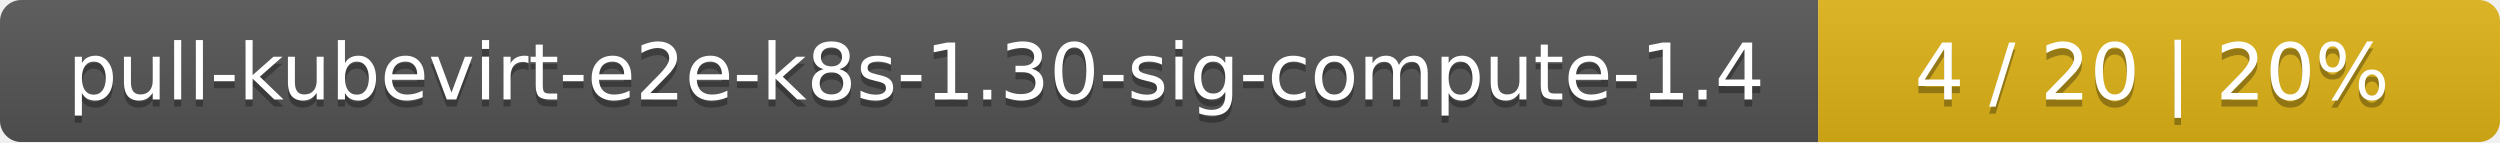
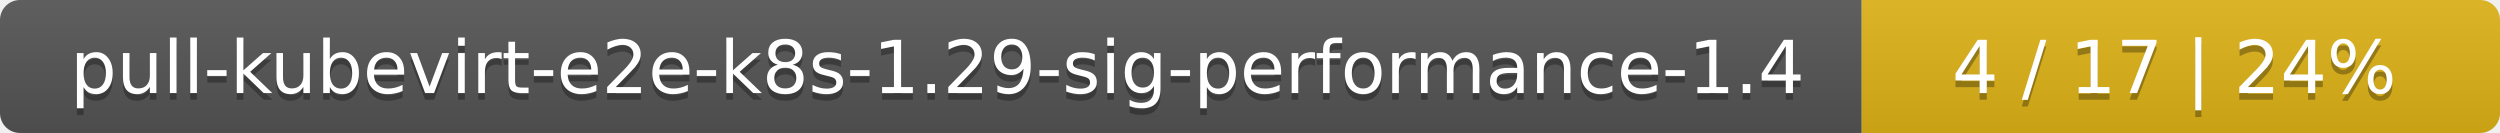
- <svg xmlns="http://www.w3.org/2000/svg" width="352" height="20">
+ <svg xmlns="http://www.w3.org/2000/svg" width="376" height="20">
  <linearGradient id="smooth" x2="0" y2="100%">
    <stop offset="0" stop-color="#bbb" stop-opacity=".1" />
    <stop offset="1" stop-opacity=".1" />
  </linearGradient>
  <mask id="round">
-     <rect width="352" height="20" rx="3" fill="#fff" />
+     <rect width="376" height="20" rx="3" fill="#fff" />
  </mask>
  <g mask="url(#round)">
-     <rect width="256" height="20" fill="#555" />
-     <rect x="256" width="96" height="20" fill="#dfb317" />
-     <rect width="352" height="20" fill="url(#smooth)" />
+     <rect width="280" height="20" fill="#555" />
+     <rect x="280" width="96" height="20" fill="#dfb317" />
+     <rect width="376" height="20" fill="url(#smooth)" />
  </g>
  <g fill="#fff" text-anchor="middle" font-family="DejaVu Sans,Verdana,Geneva,sans-serif" font-size="11">
-     <text x="129" y="15" fill="#010101" fill-opacity=".3">pull-kubevirt-e2e-k8s-1.30-sig-compute-1.4</text>
-     <text x="129" y="14">pull-kubevirt-e2e-k8s-1.30-sig-compute-1.4</text>
-     <text x="303" y="15" fill="#010101" fill-opacity=".3">4 / 20    |    20%</text>
-     <text x="303" y="14">4 / 20    |    20%</text>
+     <text x="141" y="15" fill="#010101" fill-opacity=".3">pull-kubevirt-e2e-k8s-1.29-sig-performance-1.4</text>
+     <text x="141" y="14">pull-kubevirt-e2e-k8s-1.29-sig-performance-1.4</text>
+     <text x="327" y="15" fill="#010101" fill-opacity=".3">4 / 17    |    24%</text>
+     <text x="327" y="14">4 / 17    |    24%</text>
  </g>
</svg>
